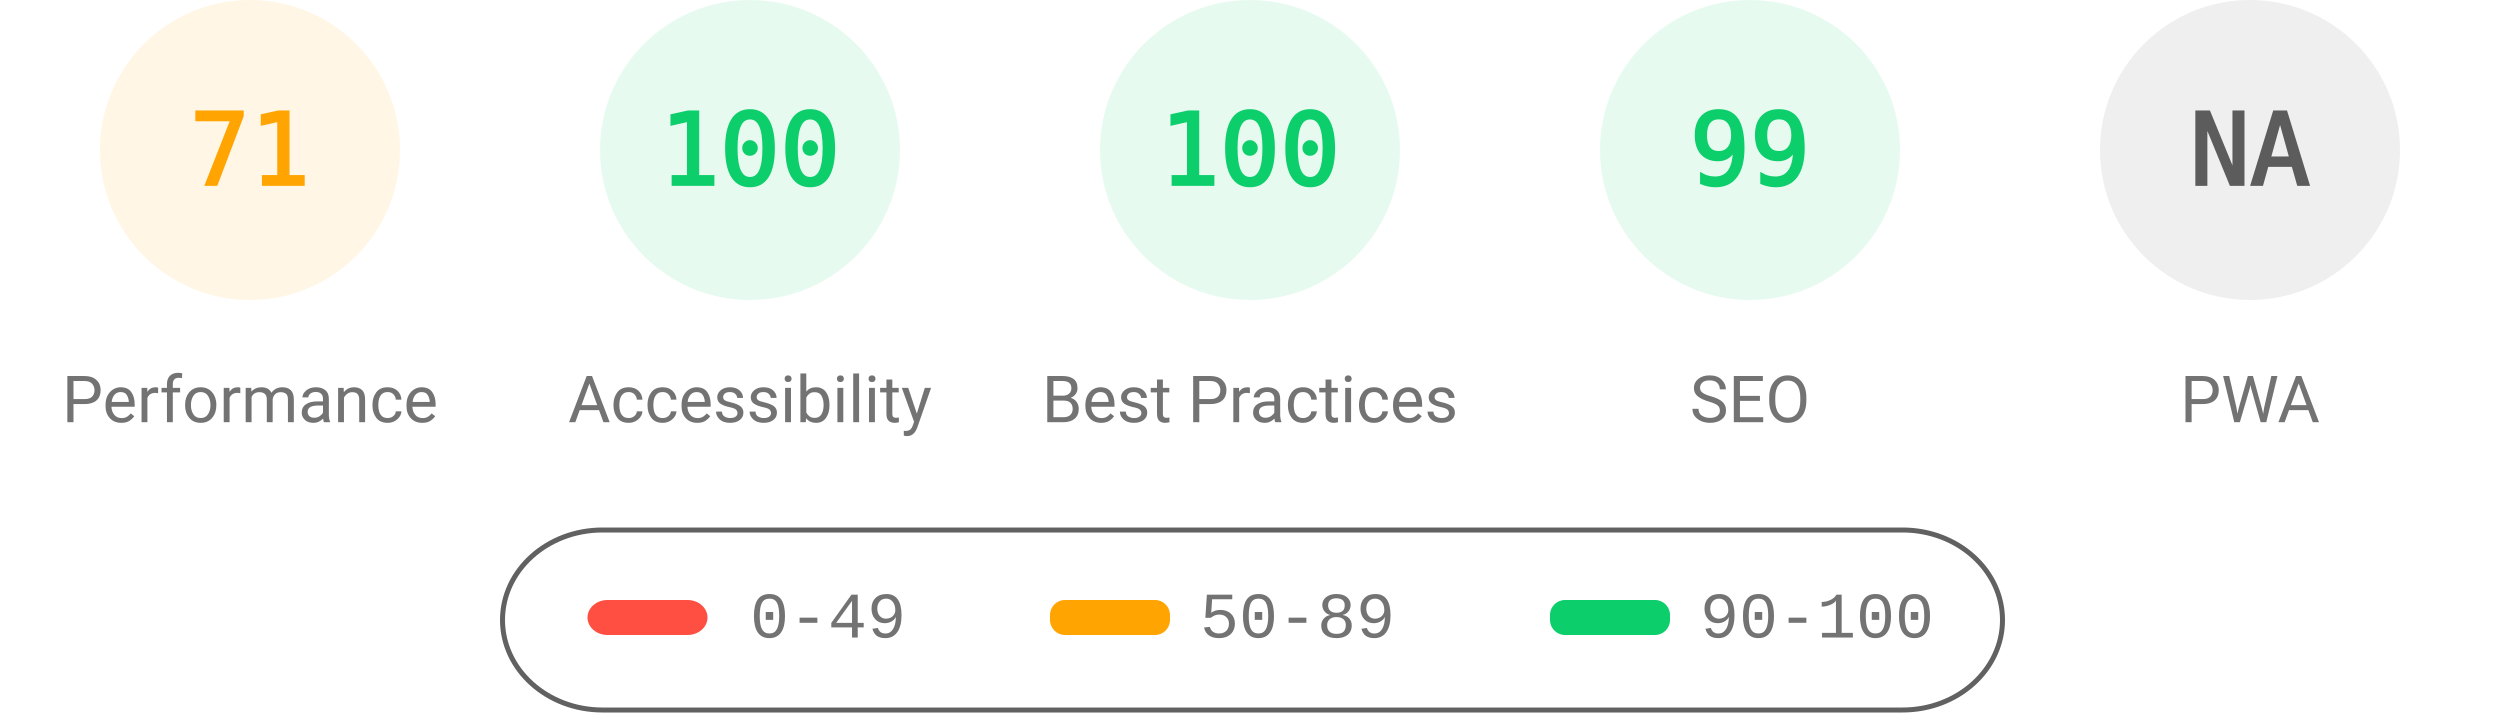
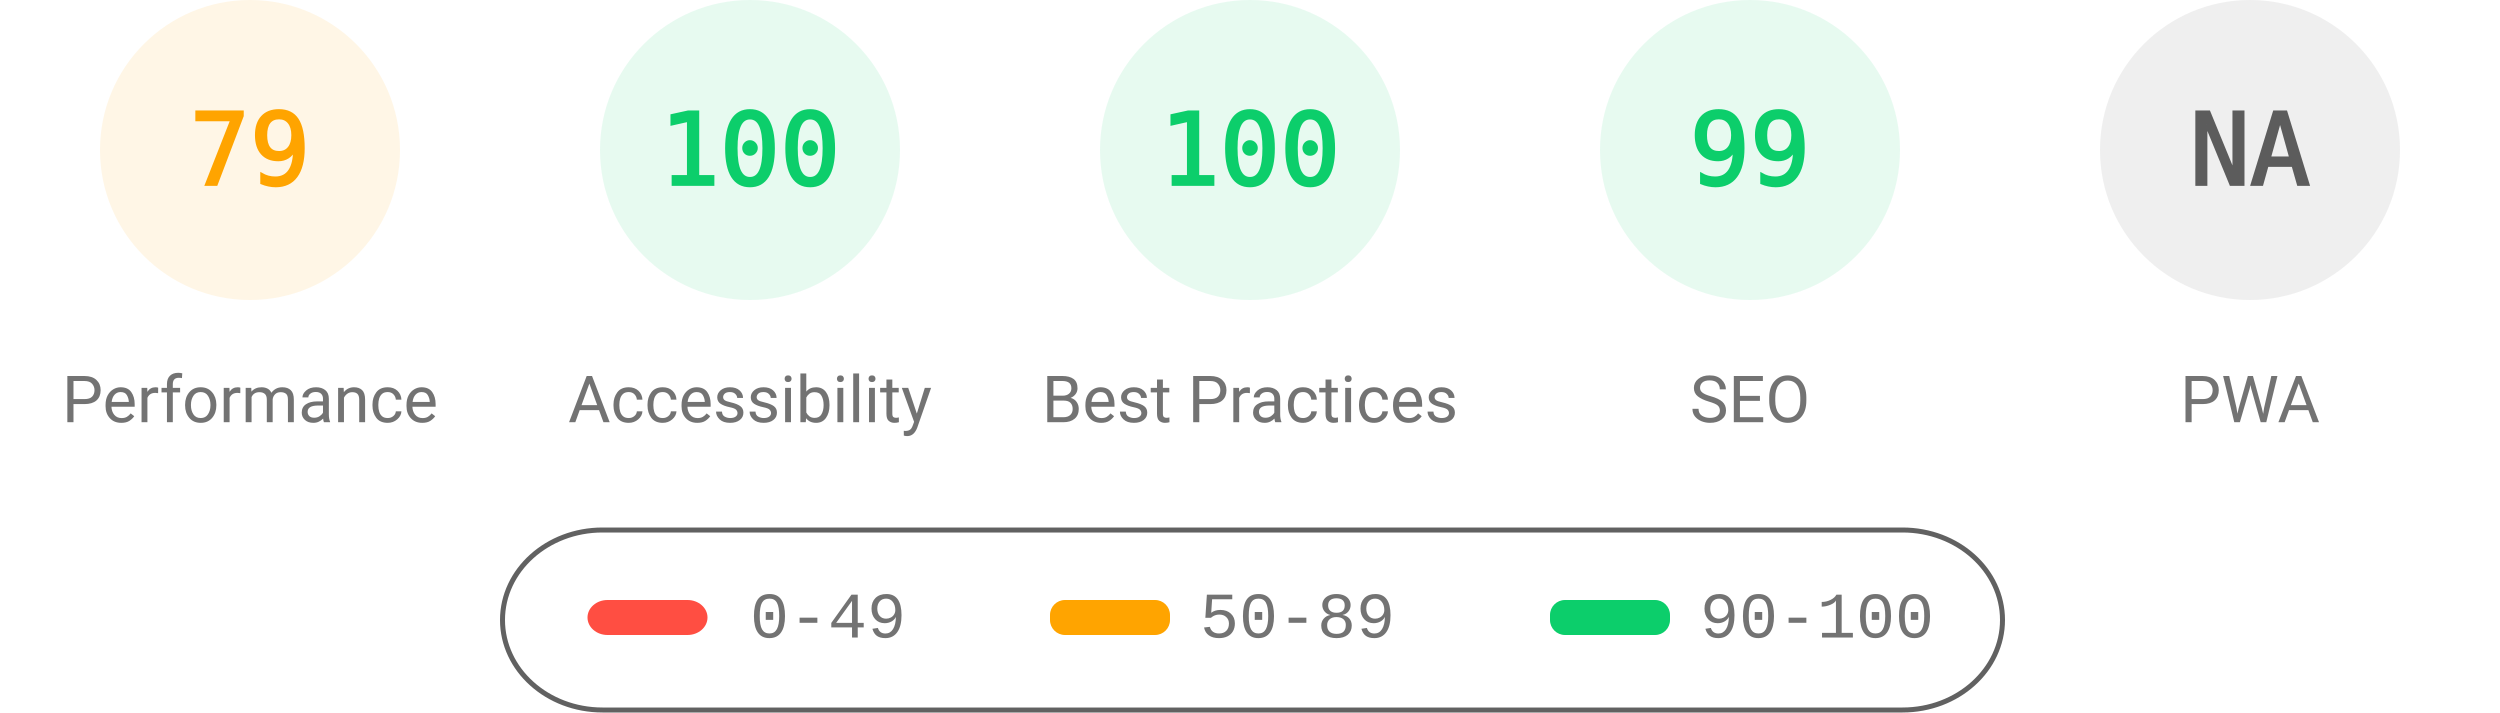
<svg xmlns="http://www.w3.org/2000/svg" fill="none" width="1000" height="285">
  <style>.gauge-base{opacity:.1}.gauge-arc{fill:none;animation-delay:250ms;stroke-linecap:round;transform:rotate(-90deg);transform-origin:100px 60px;animation:load-gauge 1s ease forwards}.guage-text{font-size:40px;font-family:monospace;text-align:center}.guage-red{color:#ff4e42;fill:#ff4e42;stroke:#ff4e42}.guage-orange{color:#ffa400;fill:#ffa400;stroke:#ffa400}.guage-green{color:#0cce6b;fill:#0cce6b;stroke:#0cce6b}.guage-undefined{color:#5c5c5c;fill:#5c5c5c;stroke:#5c5c5c}.guage-title{color:#737373;fill:#737373;stroke:none;font-size:26px;line-height:26px;font-family:Roboto,Halvetica,Arial,sans-serif}@keyframes load-gauge{from{stroke-dasharray:0 352.858}}</style>
  <svg class="guage-div guage-perf guage-orange" viewBox="0 0 200 200" width="200" height="200">
    <circle class="gauge-base" r="56" cx="100" cy="60" stroke-width="8" />
-     <circle class="gauge-arc guage-arc-1" r="56" cx="100" cy="60" stroke-width="8" style="stroke-dasharray:249.819,351.858" />
-     <text class="guage-text" x="100" y="60" alignment-baseline="central" dominant-baseline="central" text-anchor="middle">71</text>
+     <circle class="gauge-arc guage-arc-1" r="56" cx="100" cy="60" stroke-width="8" style="stroke-dasharray:277.968,351.858" />
+     <text class="guage-text" x="100" y="60" alignment-baseline="central" dominant-baseline="central" text-anchor="middle">79</text>
    <text class="guage-title" x="100" y="160" alignment-baseline="central" dominant-baseline="central" text-anchor="middle">Performance</text>
  </svg>
  <svg class="guage-div guage-acc guage-green" viewBox="0 0 200 200" width="200" height="200" x="200">
    <circle class="gauge-base" r="56" cx="100" cy="60" stroke-width="8" />
    <circle class="gauge-arc guage-arc-2" r="56" cx="100" cy="60" stroke-width="8" style="stroke-dasharray:351.858,351.858" />
    <text class="guage-text" x="100" y="60" alignment-baseline="central" dominant-baseline="central" text-anchor="middle">100</text>
    <text class="guage-title" x="100" y="160" alignment-baseline="central" dominant-baseline="central" text-anchor="middle">Accessibility</text>
  </svg>
  <svg class="guage-div guage-best guage-green" viewBox="0 0 200 200" width="200" height="200" x="400">
    <circle class="gauge-base" r="56" cx="100" cy="60" stroke-width="8" />
    <circle class="gauge-arc guage-arc-3" r="56" cx="100" cy="60" stroke-width="8" style="stroke-dasharray:351.858,351.858" />
    <text class="guage-text" x="100" y="60" alignment-baseline="central" dominant-baseline="central" text-anchor="middle">100</text>
    <text class="guage-title" x="100" y="160" alignment-baseline="central" dominant-baseline="central" text-anchor="middle">Best Practices</text>
  </svg>
  <svg class="guage-div guage-seo guage-green" viewBox="0 0 200 200" width="200" height="200" x="600">
    <circle class="gauge-base" r="56" cx="100" cy="60" stroke-width="8" />
    <circle class="gauge-arc guage-arc-4" r="56" cx="100" cy="60" stroke-width="8" style="stroke-dasharray:348.339,351.858" />
    <text class="guage-text" x="100" y="60" alignment-baseline="central" dominant-baseline="central" text-anchor="middle">99</text>
    <text class="guage-title" x="100" y="160" alignment-baseline="central" dominant-baseline="central" text-anchor="middle">SEO</text>
  </svg>
  <svg class="guage-div guage-pwa guage-undefined" viewBox="0 0 200 200" width="200" height="200" x="800">
    <circle class="gauge-base" r="56" cx="100" cy="60" stroke-width="8" />
    <circle class="gauge-arc guage-arc-4" r="56" cx="100" cy="60" stroke-width="8" style="stroke-dasharray:351.858,351.858" />
    <text class="guage-text" x="100" y="60" alignment-baseline="central" dominant-baseline="central" text-anchor="middle">NA</text>
    <text class="guage-title" x="100" y="160" alignment-baseline="central" dominant-baseline="central" text-anchor="middle">PWA</text>
  </svg>
  <svg width="604" height="76" x="200" y="210">
    <path fill="none" id="canvas_background" d="M-1-1h604v80H-1z" />
    <rect fill-opacity="0" stroke="#616161" stroke-width="2" rx="40" id="svg_2" height="72" width="600" y="2" x="1" fill="#000" />
    <rect stroke="#000" rx="8" id="svg_3" height="14" width="48" y="30" x="35" stroke-opacity="null" stroke-width="0" fill="#ff4e42" />
    <rect stroke="#000" rx="6" id="svg_4" height="14" width="48" y="30" x="220" stroke-opacity="null" stroke-width="0" fill="#ffa400" />
    <rect stroke="#000" rx="6" id="svg_5" height="14" width="48" y="30" x="420" stroke-opacity="null" stroke-width="0" fill="#0cce6b" />
    <text xml:space="preserve" text-anchor="start" font-family="'Courier New', Courier, monospace" font-size="26" id="svg_6" y="45" x="100" stroke-opacity="null" stroke-width="0" stroke="#000" fill="#737373">0-49</text>
    <text xml:space="preserve" text-anchor="start" font-family="'Courier New', Courier, monospace" font-size="26" id="svg_7" y="45" x="280" stroke-opacity="null" stroke-width="0" stroke="#000" fill="#737373">50-89</text>
    <text xml:space="preserve" text-anchor="start" font-family="'Courier New', Courier, monospace" font-size="26" id="svg_8" y="45" x="480" stroke-opacity="null" stroke-width="0" stroke="#000" fill="#737373">90-100</text>
  </svg>
</svg>
